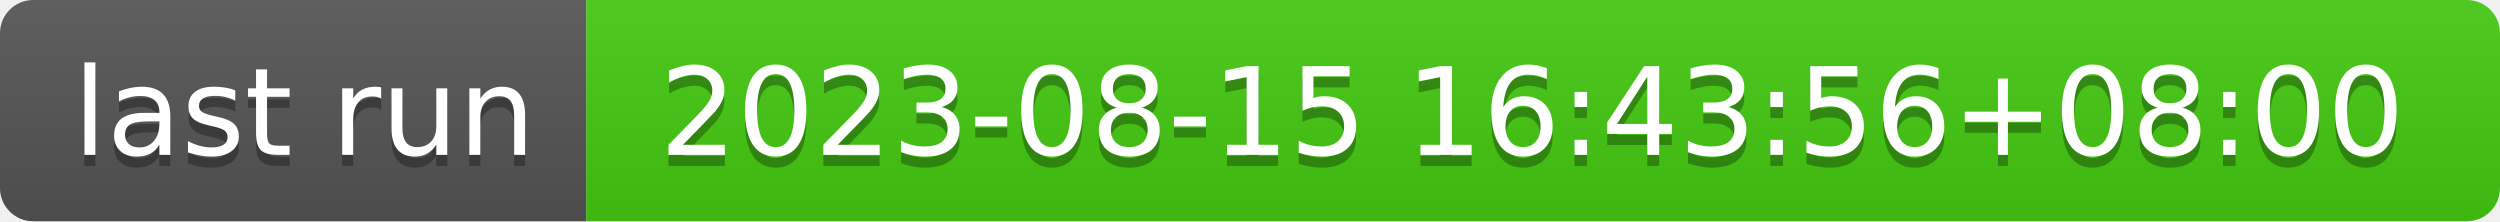
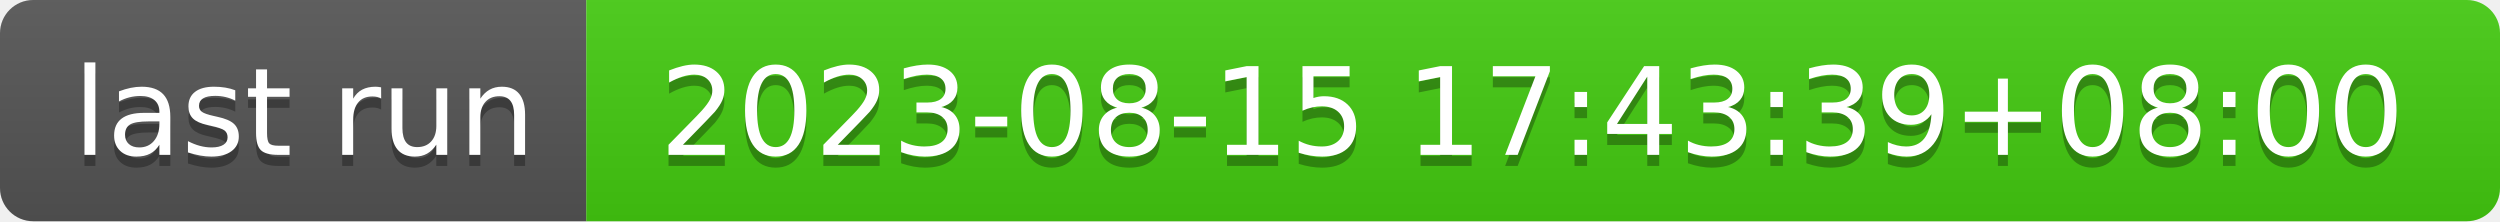
- <svg xmlns="http://www.w3.org/2000/svg" width="226" height="20" role="img" aria-label="last run: 2023-08-15 16:43:56+08:00">
+ <svg xmlns="http://www.w3.org/2000/svg" width="226" height="20" role="img" aria-label="last run: 2023-08-15 17:43:39+08:00">
  <linearGradient id="s" x2="0" y2="100%">
    <stop offset="0" stop-color="#bbb" stop-opacity=".1" />
    <stop offset="1" stop-opacity=".1" />
  </linearGradient>
  <clipPath id="r">
    <rect width="226" height="20" rx="3" fill="#fff" />
  </clipPath>
  <g clip-path="url(#r)">
    <rect width="53" height="20" fill="#555" />
    <rect x="53" width="173" height="20" fill="#4c1" />
    <rect width="226" height="20" fill="url(#s)" />
  </g>
  <g fill="#fff" text-anchor="middle" font-family="Verdana,Geneva,DejaVu Sans,sans-serif" text-rendering="geometricPrecision" font-size="110">
    <text aria-hidden="true" x="275" y="150" fill="#010101" fill-opacity=".3" transform="scale(.1)" textLength="430">last run</text>
    <text x="275" y="140" transform="scale(.1)" fill="#fff" textLength="430">last run</text>
-     <text aria-hidden="true" x="1385" y="150" fill="#010101" fill-opacity=".3" transform="scale(.1)" textLength="1630">2023-08-15 16:43:56+08:00</text>
-     <text x="1385" y="140" transform="scale(.1)" fill="#fff" textLength="1630">2023-08-15 16:43:56+08:00</text>
+     <text aria-hidden="true" x="1385" y="150" fill="#010101" fill-opacity=".3" transform="scale(.1)" textLength="1630">2023-08-15 17:43:39+08:00</text>
+     <text x="1385" y="140" transform="scale(.1)" fill="#fff" textLength="1630">2023-08-15 17:43:39+08:00</text>
  </g>
</svg>
